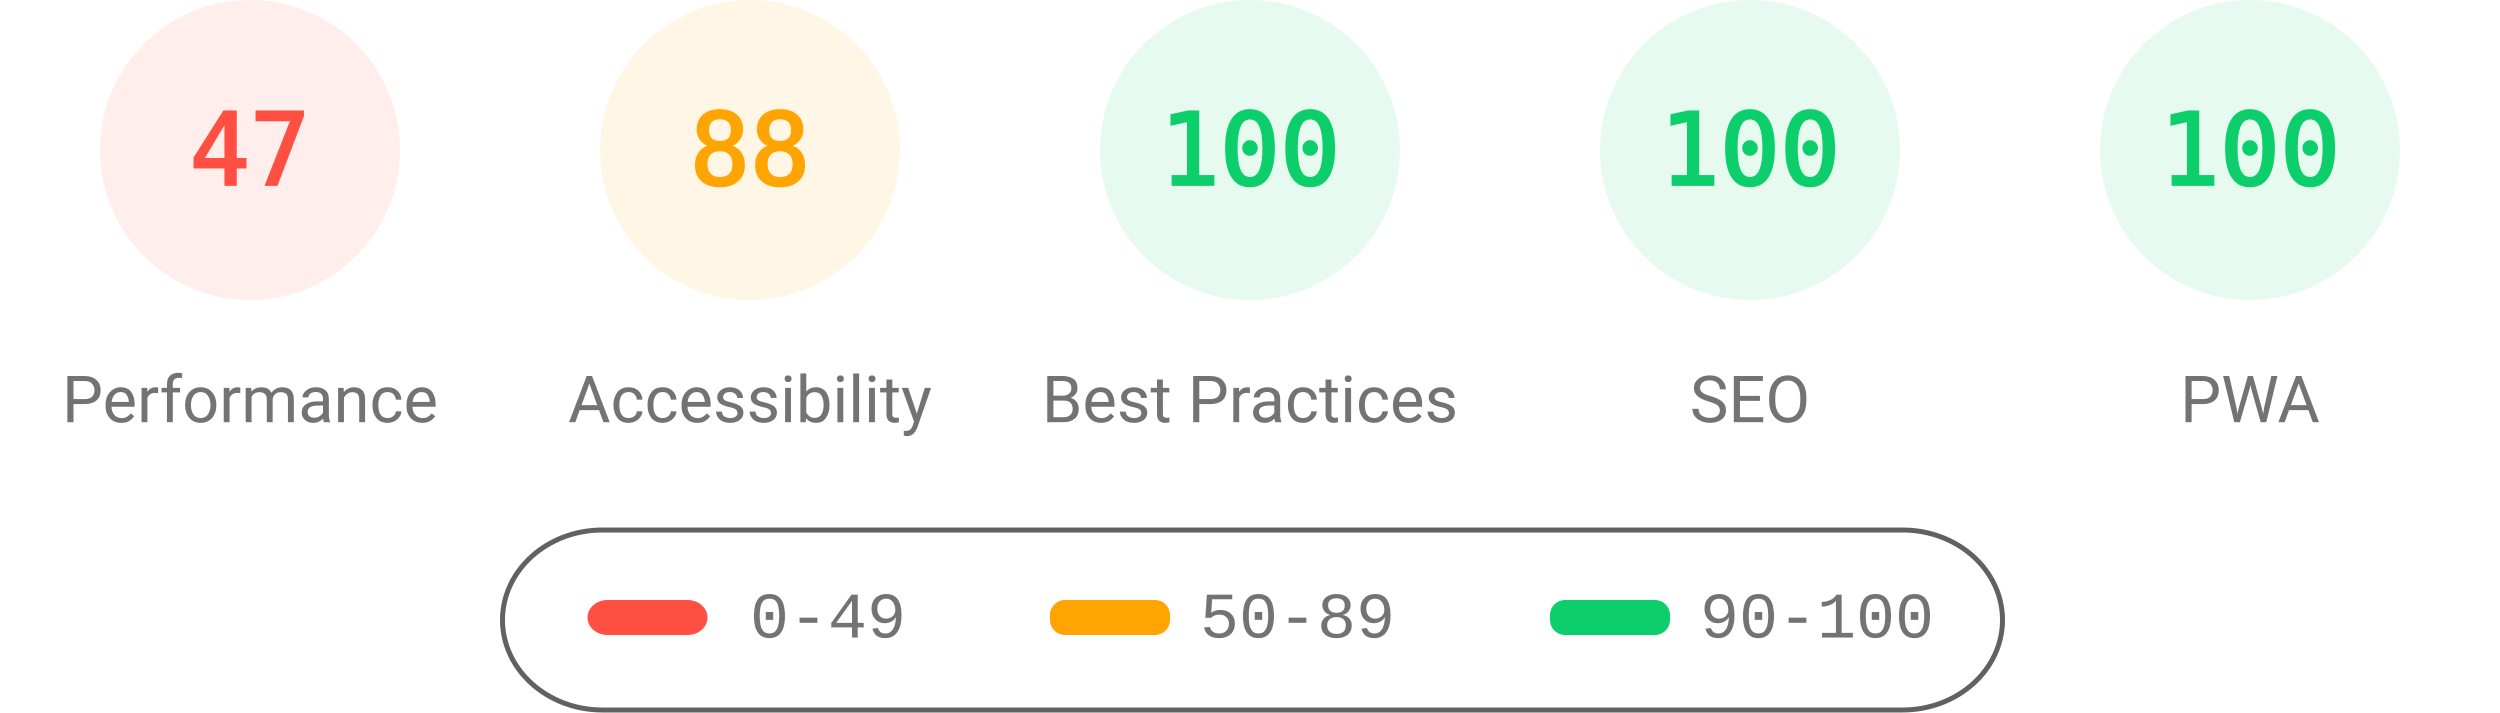
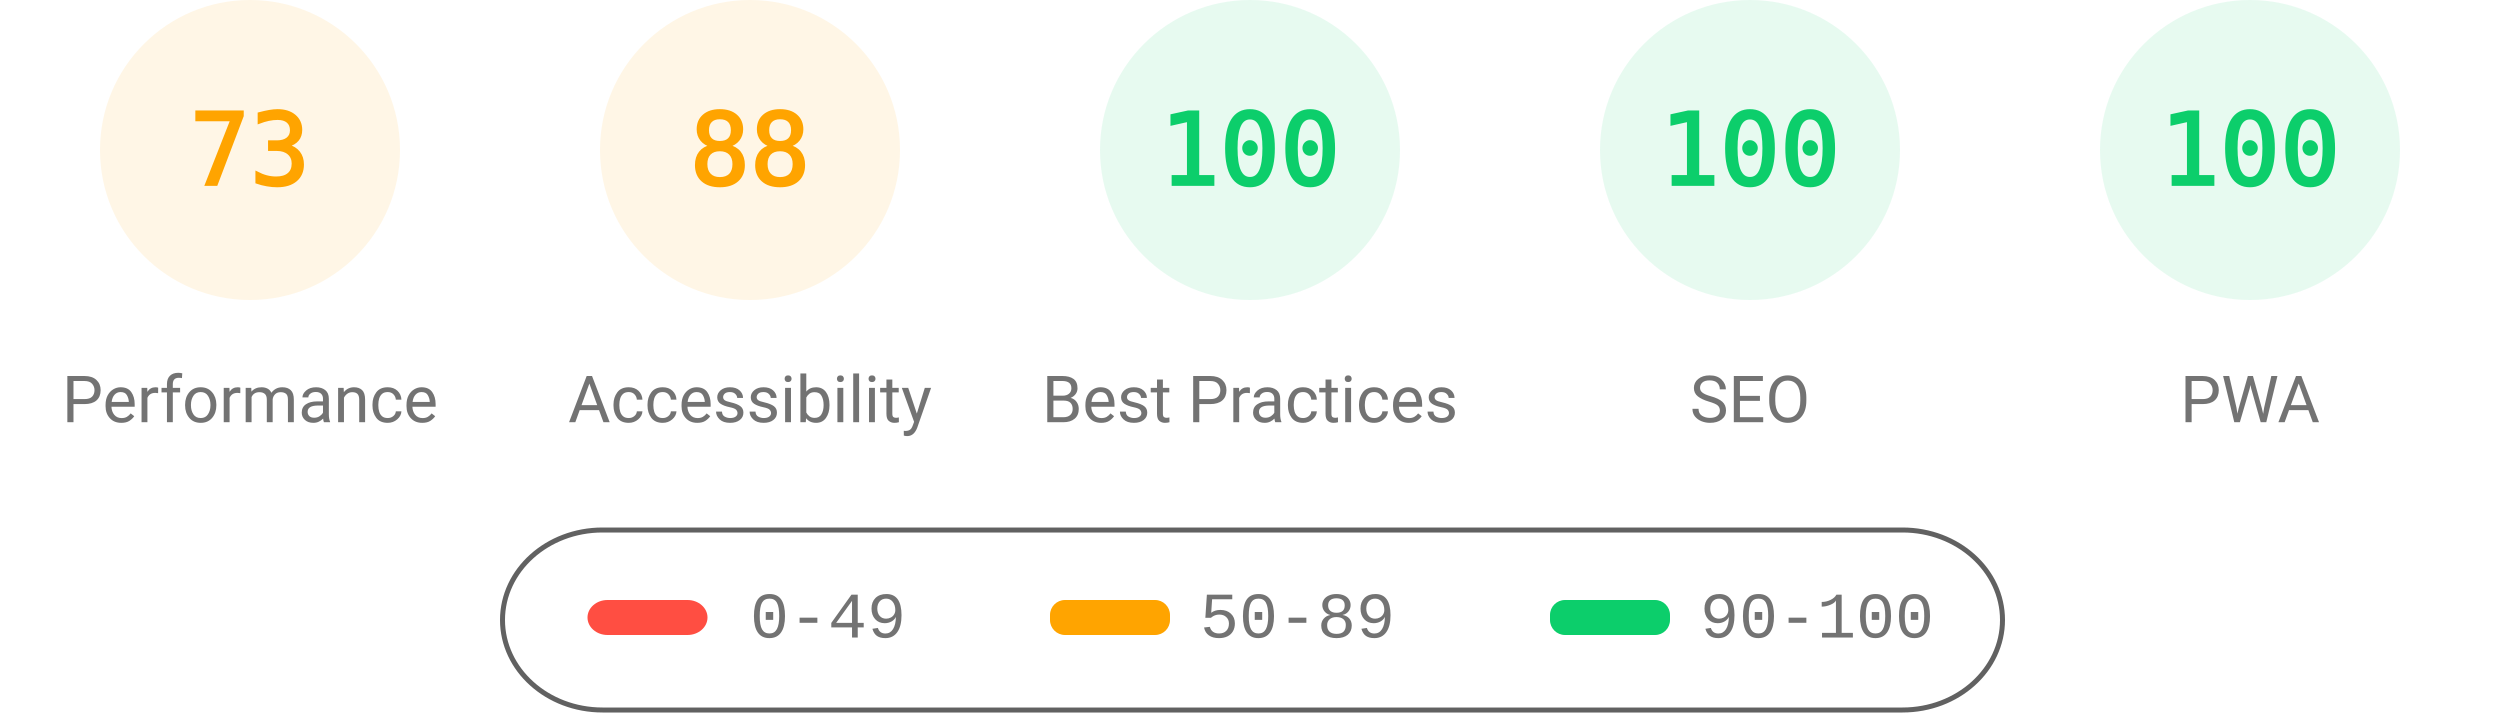
<svg xmlns="http://www.w3.org/2000/svg" fill="none" width="1000" height="285">
  <style>.gauge-base{opacity:.1}.gauge-arc{fill:none;animation-delay:250ms;stroke-linecap:round;transform:rotate(-90deg);transform-origin:100px 60px;animation:load-gauge 1s ease forwards}.guage-text{font-size:40px;font-family:monospace;text-align:center}.guage-red{color:#ff4e42;fill:#ff4e42;stroke:#ff4e42}.guage-orange{color:#ffa400;fill:#ffa400;stroke:#ffa400}.guage-green{color:#0cce6b;fill:#0cce6b;stroke:#0cce6b}.guage-undefined{color:#5c5c5c;fill:#5c5c5c;stroke:#5c5c5c}.guage-title{color:#737373;fill:#737373;stroke:none;font-size:26px;line-height:26px;font-family:Roboto,Halvetica,Arial,sans-serif}@keyframes load-gauge{from{stroke-dasharray:0 352.858}}</style>
-   <svg class="guage-div guage-perf guage-red" viewBox="0 0 200 200" width="200" height="200">
+   <svg class="guage-div guage-perf guage-orange" viewBox="0 0 200 200" width="200" height="200">
    <circle class="gauge-base" r="56" cx="100" cy="60" stroke-width="8" />
-     <circle class="gauge-arc guage-arc-1" r="56" cx="100" cy="60" stroke-width="8" style="stroke-dasharray:165.373,351.858" />
-     <text class="guage-text" x="100" y="60" alignment-baseline="central" dominant-baseline="central" text-anchor="middle">47</text>
+     <circle class="gauge-arc guage-arc-1" r="56" cx="100" cy="60" stroke-width="8" style="stroke-dasharray:256.856,351.858" />
+     <text class="guage-text" x="100" y="60" alignment-baseline="central" dominant-baseline="central" text-anchor="middle">73</text>
    <text class="guage-title" x="100" y="160" alignment-baseline="central" dominant-baseline="central" text-anchor="middle">Performance</text>
  </svg>
  <svg class="guage-div guage-acc guage-orange" viewBox="0 0 200 200" width="200" height="200" x="200">
    <circle class="gauge-base" r="56" cx="100" cy="60" stroke-width="8" />
    <circle class="gauge-arc guage-arc-2" r="56" cx="100" cy="60" stroke-width="8" style="stroke-dasharray:309.635,351.858" />
    <text class="guage-text" x="100" y="60" alignment-baseline="central" dominant-baseline="central" text-anchor="middle">88</text>
    <text class="guage-title" x="100" y="160" alignment-baseline="central" dominant-baseline="central" text-anchor="middle">Accessibility</text>
  </svg>
  <svg class="guage-div guage-best guage-green" viewBox="0 0 200 200" width="200" height="200" x="400">
    <circle class="gauge-base" r="56" cx="100" cy="60" stroke-width="8" />
    <circle class="gauge-arc guage-arc-3" r="56" cx="100" cy="60" stroke-width="8" style="stroke-dasharray:351.858,351.858" />
    <text class="guage-text" x="100" y="60" alignment-baseline="central" dominant-baseline="central" text-anchor="middle">100</text>
    <text class="guage-title" x="100" y="160" alignment-baseline="central" dominant-baseline="central" text-anchor="middle">Best Practices</text>
  </svg>
  <svg class="guage-div guage-seo guage-green" viewBox="0 0 200 200" width="200" height="200" x="600">
    <circle class="gauge-base" r="56" cx="100" cy="60" stroke-width="8" />
    <circle class="gauge-arc guage-arc-4" r="56" cx="100" cy="60" stroke-width="8" style="stroke-dasharray:351.858,351.858" />
    <text class="guage-text" x="100" y="60" alignment-baseline="central" dominant-baseline="central" text-anchor="middle">100</text>
    <text class="guage-title" x="100" y="160" alignment-baseline="central" dominant-baseline="central" text-anchor="middle">SEO</text>
  </svg>
  <svg class="guage-div guage-pwa guage-green" viewBox="0 0 200 200" width="200" height="200" x="800">
    <circle class="gauge-base" r="56" cx="100" cy="60" stroke-width="8" />
    <circle class="gauge-arc guage-arc-4" r="56" cx="100" cy="60" stroke-width="8" style="stroke-dasharray:351.858,351.858" />
    <text class="guage-text" x="100" y="60" alignment-baseline="central" dominant-baseline="central" text-anchor="middle">100</text>
    <text class="guage-title" x="100" y="160" alignment-baseline="central" dominant-baseline="central" text-anchor="middle">PWA</text>
  </svg>
  <svg width="604" height="76" x="200" y="210">
    <path fill="none" id="canvas_background" d="M-1-1h604v80H-1z" />
    <rect fill-opacity="0" stroke="#616161" stroke-width="2" rx="40" id="svg_2" height="72" width="600" y="2" x="1" fill="#000" />
    <rect stroke="#000" rx="8" id="svg_3" height="14" width="48" y="30" x="35" stroke-opacity="null" stroke-width="0" fill="#ff4e42" />
    <rect stroke="#000" rx="6" id="svg_4" height="14" width="48" y="30" x="220" stroke-opacity="null" stroke-width="0" fill="#ffa400" />
    <rect stroke="#000" rx="6" id="svg_5" height="14" width="48" y="30" x="420" stroke-opacity="null" stroke-width="0" fill="#0cce6b" />
    <text xml:space="preserve" text-anchor="start" font-family="'Courier New', Courier, monospace" font-size="26" id="svg_6" y="45" x="100" stroke-opacity="null" stroke-width="0" stroke="#000" fill="#737373">0-49</text>
    <text xml:space="preserve" text-anchor="start" font-family="'Courier New', Courier, monospace" font-size="26" id="svg_7" y="45" x="280" stroke-opacity="null" stroke-width="0" stroke="#000" fill="#737373">50-89</text>
    <text xml:space="preserve" text-anchor="start" font-family="'Courier New', Courier, monospace" font-size="26" id="svg_8" y="45" x="480" stroke-opacity="null" stroke-width="0" stroke="#000" fill="#737373">90-100</text>
  </svg>
</svg>
